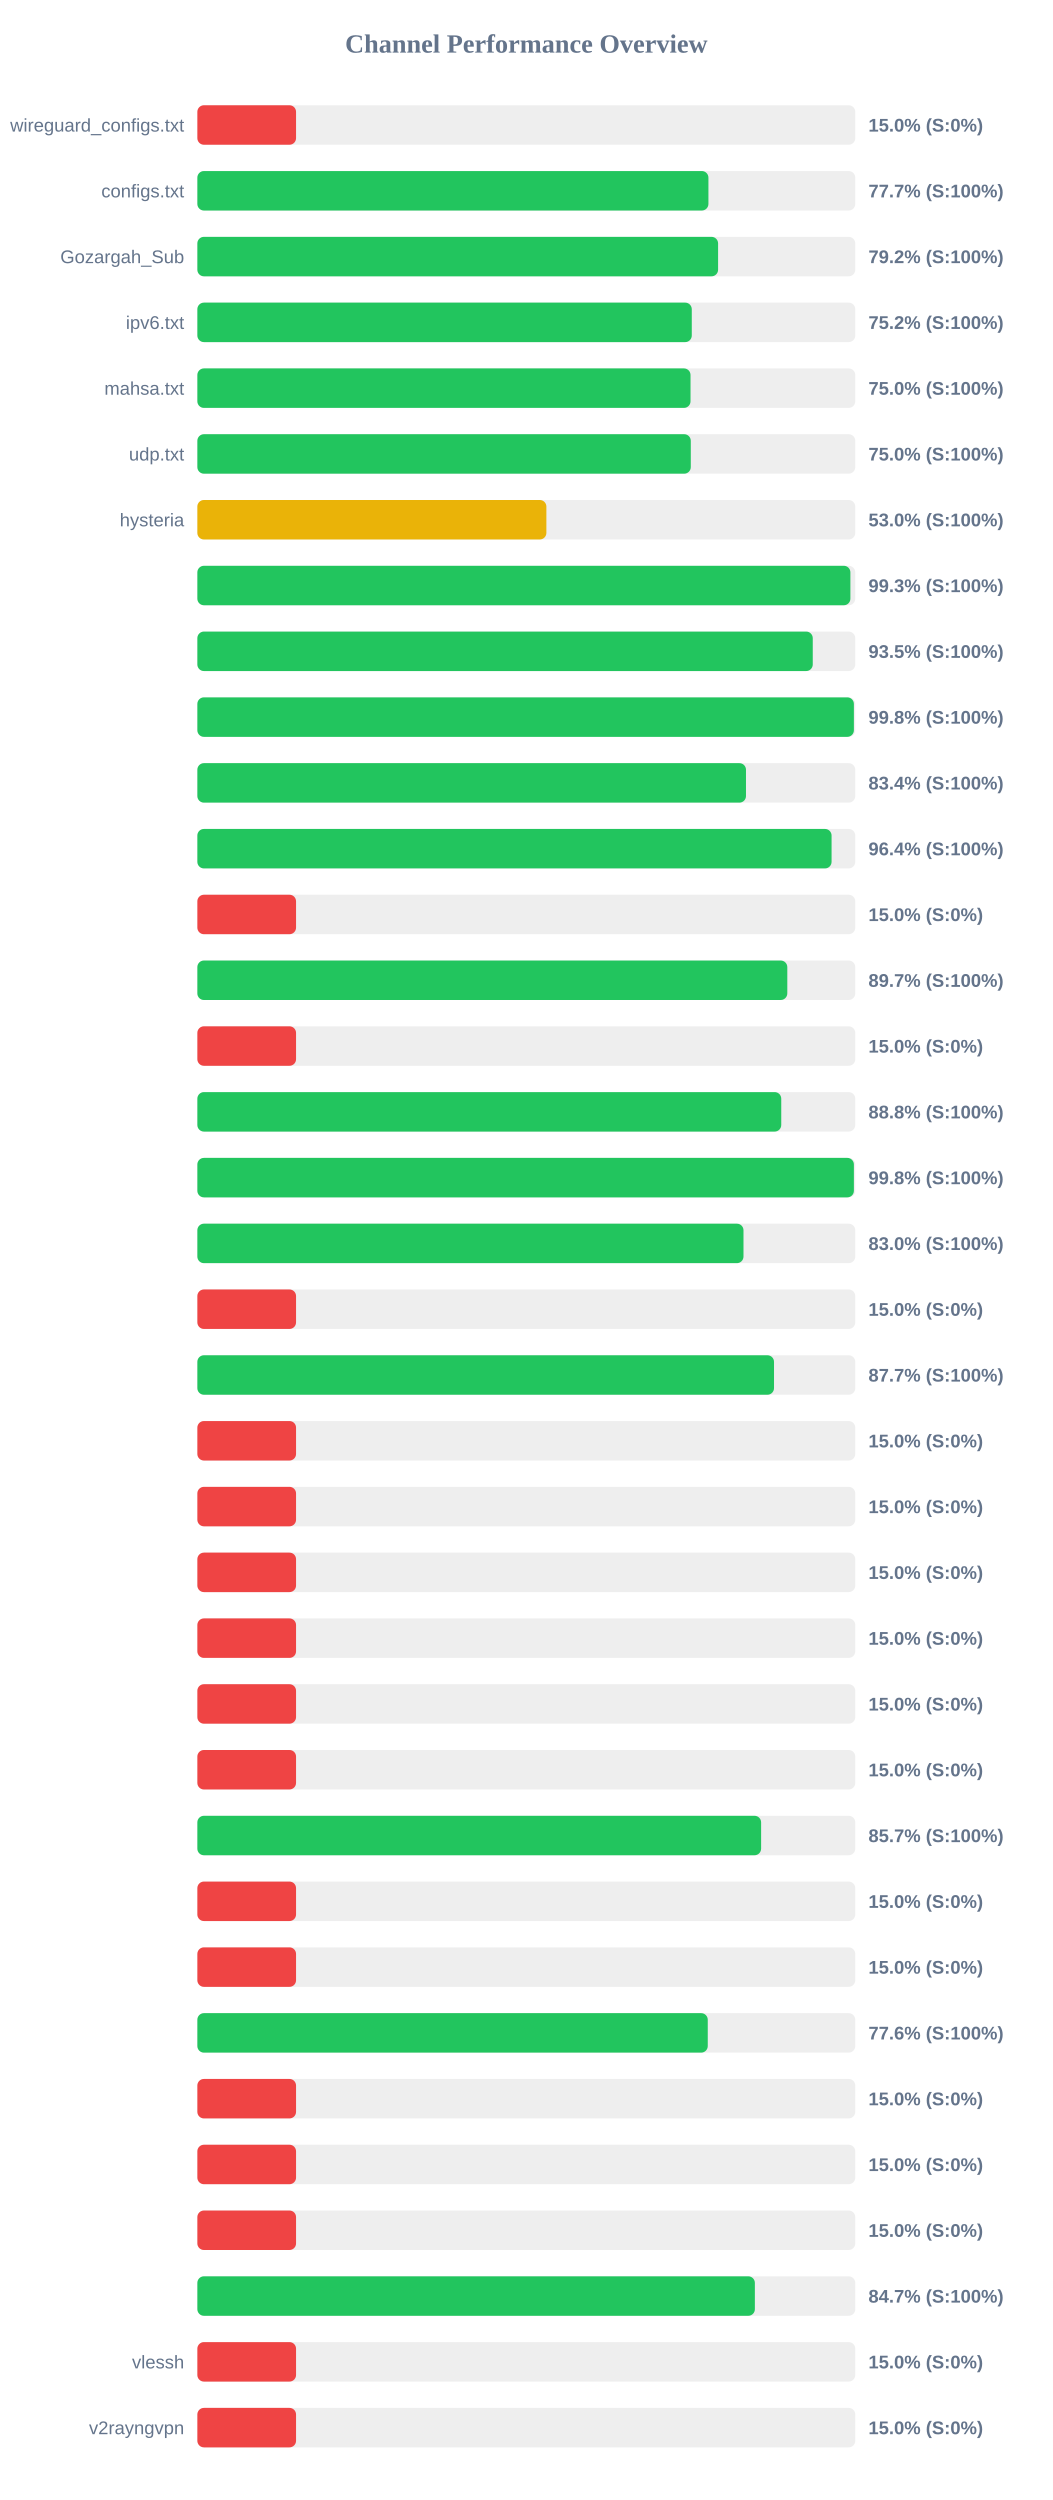
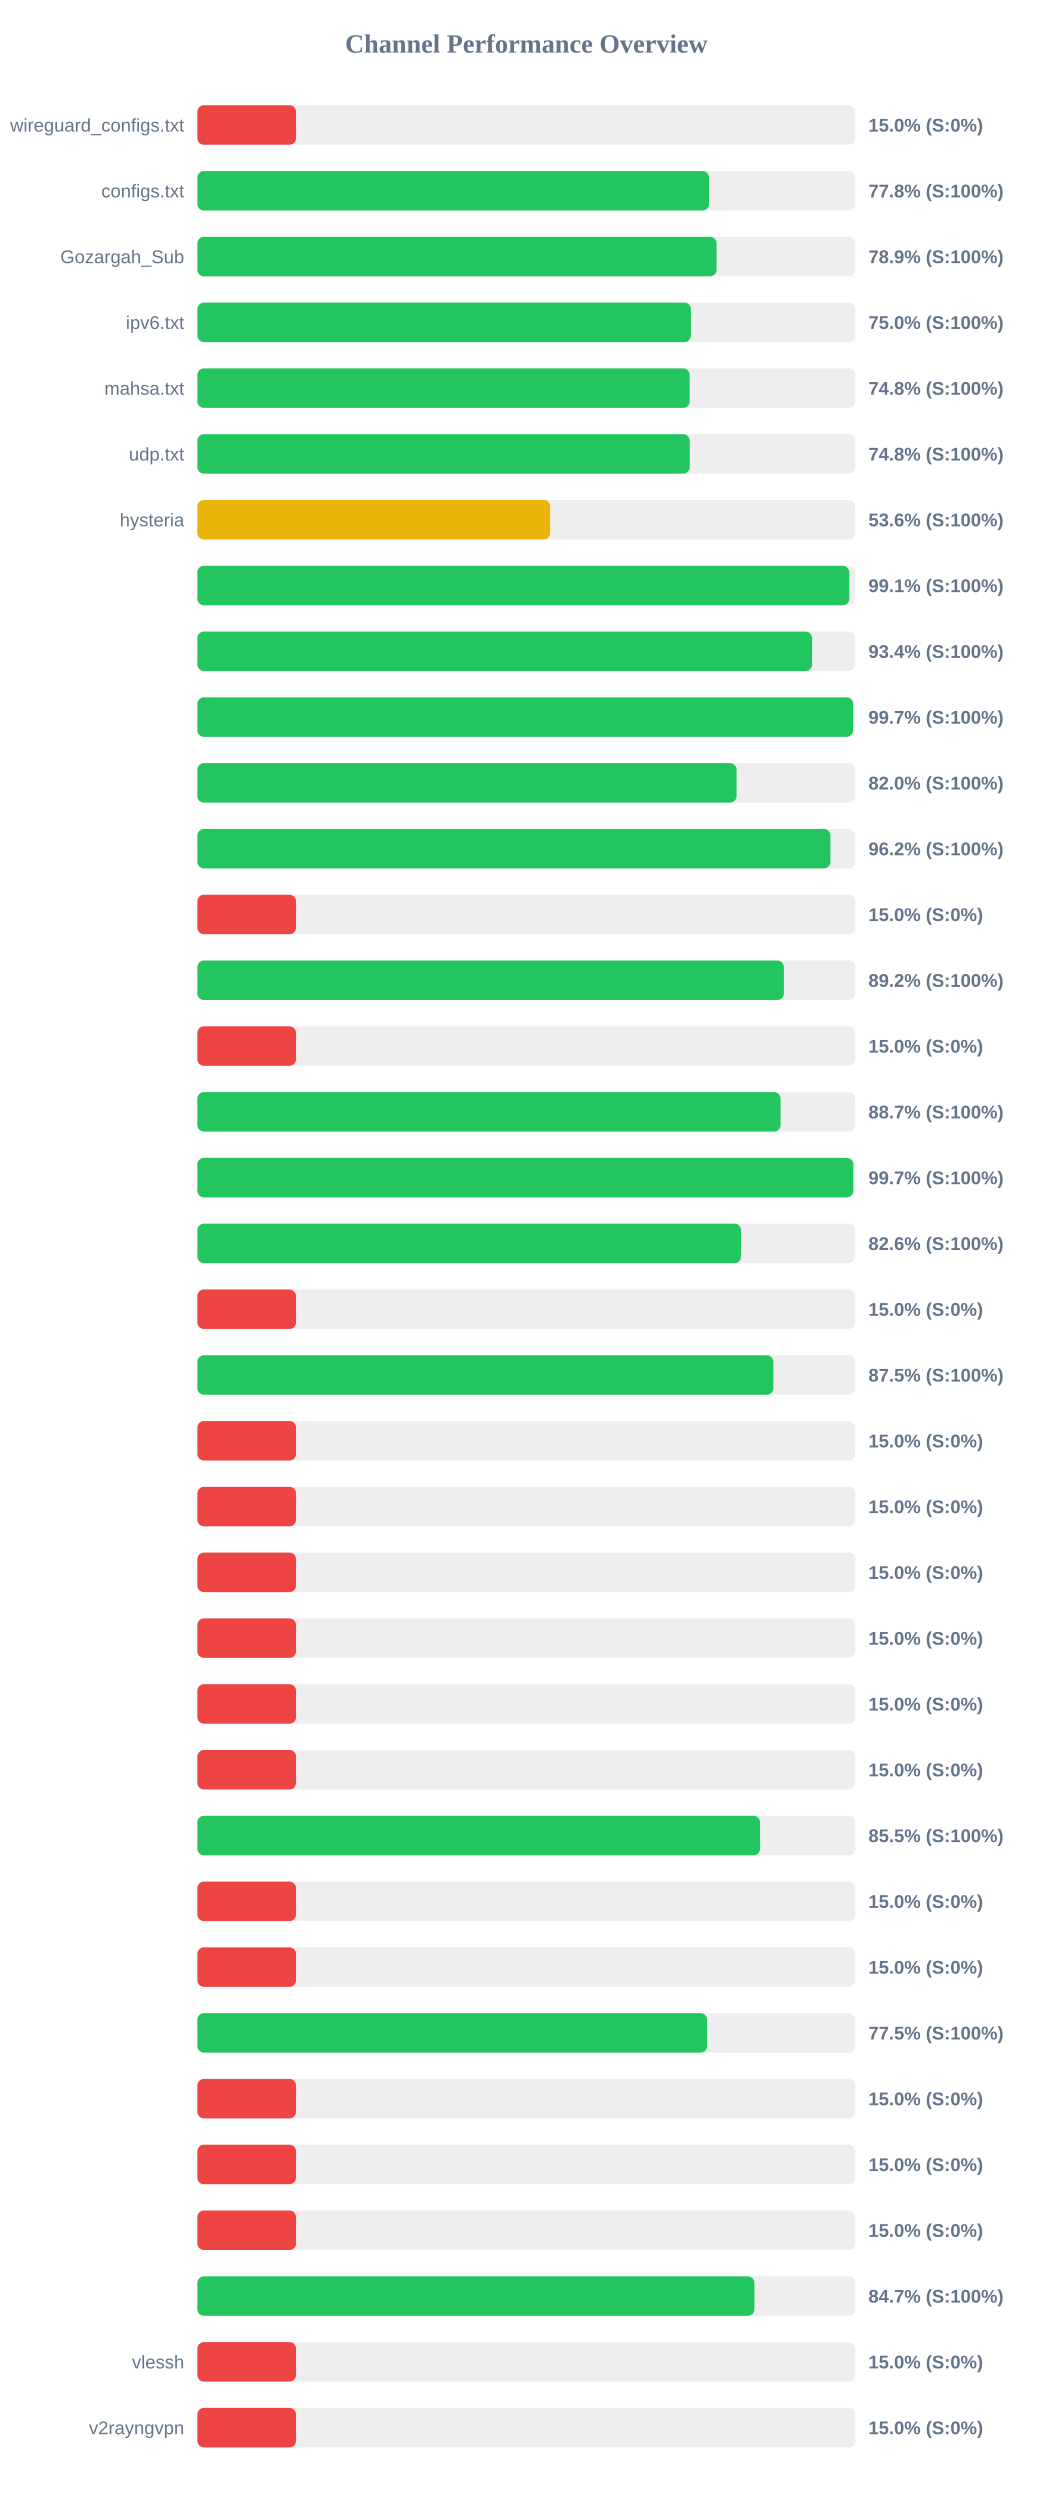
<svg xmlns="http://www.w3.org/2000/svg" width="800" height="1900" version="1.1">
  <style>
        .row { font: 14px Arial; fill: #64748b; }
        .score { font: bold 14px Arial; fill: #64748b; }
    </style>
  <text x="400" y="40" text-anchor="middle" font-size="20px" font-weight="bold" fill="#64748b">Channel Performance Overview</text>
  <rect x="150" y="80" width="500" height="30" fill="#eee" rx="5" />
  <rect x="150" y="80" width="75.0" height="30" fill="#ef4444" rx="5" />
  <text x="140" y="100" text-anchor="end" class="row">wireguard_configs.txt</text>
  <text x="660" y="100" text-anchor="start" class="score">15.0% (S:0%)</text>
  <rect x="150" y="130" width="500" height="30" fill="#eee" rx="5" />
-   <rect x="150" y="130" width="388.4" height="30" fill="#22c55e" rx="5" />
+   <rect x="150" y="130" width="388.85" height="30" fill="#22c55e" rx="5" />
  <text x="140" y="150" text-anchor="end" class="row">configs.txt</text>
-   <text x="660" y="150" text-anchor="start" class="score">77.7% (S:100%)</text>
+   <text x="660" y="150" text-anchor="start" class="score">77.8% (S:100%)</text>
  <rect x="150" y="180" width="500" height="30" fill="#eee" rx="5" />
-   <rect x="150" y="180" width="395.75" height="30" fill="#22c55e" rx="5" />
+   <rect x="150" y="180" width="394.6" height="30" fill="#22c55e" rx="5" />
  <text x="140" y="200" text-anchor="end" class="row">Gozargah_Sub</text>
-   <text x="660" y="200" text-anchor="start" class="score">79.2% (S:100%)</text>
+   <text x="660" y="200" text-anchor="start" class="score">78.9% (S:100%)</text>
  <rect x="150" y="230" width="500" height="30" fill="#eee" rx="5" />
-   <rect x="150" y="230" width="375.75" height="30" fill="#22c55e" rx="5" />
+   <rect x="150" y="230" width="375.1" height="30" fill="#22c55e" rx="5" />
  <text x="140" y="250" text-anchor="end" class="row">ipv6.txt</text>
-   <text x="660" y="250" text-anchor="start" class="score">75.2% (S:100%)</text>
+   <text x="660" y="250" text-anchor="start" class="score">75.0% (S:100%)</text>
  <rect x="150" y="280" width="500" height="30" fill="#eee" rx="5" />
-   <rect x="150" y="280" width="374.8" height="30" fill="#22c55e" rx="5" />
+   <rect x="150" y="280" width="374.15" height="30" fill="#22c55e" rx="5" />
  <text x="140" y="300" text-anchor="end" class="row">mahsa.txt</text>
-   <text x="660" y="300" text-anchor="start" class="score">75.0% (S:100%)</text>
+   <text x="660" y="300" text-anchor="start" class="score">74.8% (S:100%)</text>
  <rect x="150" y="330" width="500" height="30" fill="#eee" rx="5" />
-   <rect x="150" y="330" width="375.0" height="30" fill="#22c55e" rx="5" />
+   <rect x="150" y="330" width="374.2" height="30" fill="#22c55e" rx="5" />
  <text x="140" y="350" text-anchor="end" class="row">udp.txt</text>
-   <text x="660" y="350" text-anchor="start" class="score">75.0% (S:100%)</text>
+   <text x="660" y="350" text-anchor="start" class="score">74.8% (S:100%)</text>
  <rect x="150" y="380" width="500" height="30" fill="#eee" rx="5" />
-   <rect x="150" y="380" width="265.25" height="30" fill="#eab308" rx="5" />
+   <rect x="150" y="380" width="268.15" height="30" fill="#eab308" rx="5" />
  <text x="140" y="400" text-anchor="end" class="row">hysteria</text>
-   <text x="660" y="400" text-anchor="start" class="score">53.0% (S:100%)</text>
+   <text x="660" y="400" text-anchor="start" class="score">53.6% (S:100%)</text>
  <rect x="150" y="430" width="500" height="30" fill="#eee" rx="5" />
-   <rect x="150" y="430" width="496.3" height="30" fill="#22c55e" rx="5" />
+   <rect x="150" y="430" width="495.45" height="30" fill="#22c55e" rx="5" />
  <text x="140" y="450" text-anchor="end" class="row" />
-   <text x="660" y="450" text-anchor="start" class="score">99.3% (S:100%)</text>
+   <text x="660" y="450" text-anchor="start" class="score">99.1% (S:100%)</text>
  <rect x="150" y="480" width="500" height="30" fill="#eee" rx="5" />
-   <rect x="150" y="480" width="467.7" height="30" fill="#22c55e" rx="5" />
+   <rect x="150" y="480" width="467.2" height="30" fill="#22c55e" rx="5" />
  <text x="140" y="500" text-anchor="end" class="row" />
-   <text x="660" y="500" text-anchor="start" class="score">93.5% (S:100%)</text>
+   <text x="660" y="500" text-anchor="start" class="score">93.4% (S:100%)</text>
  <rect x="150" y="530" width="500" height="30" fill="#eee" rx="5" />
-   <rect x="150" y="530" width="498.95" height="30" fill="#22c55e" rx="5" />
+   <rect x="150" y="530" width="498.35" height="30" fill="#22c55e" rx="5" />
  <text x="140" y="550" text-anchor="end" class="row" />
-   <text x="660" y="550" text-anchor="start" class="score">99.8% (S:100%)</text>
+   <text x="660" y="550" text-anchor="start" class="score">99.7% (S:100%)</text>
  <rect x="150" y="580" width="500" height="30" fill="#eee" rx="5" />
-   <rect x="150" y="580" width="416.95" height="30" fill="#22c55e" rx="5" />
+   <rect x="150" y="580" width="409.8" height="30" fill="#22c55e" rx="5" />
  <text x="140" y="600" text-anchor="end" class="row" />
-   <text x="660" y="600" text-anchor="start" class="score">83.4% (S:100%)</text>
+   <text x="660" y="600" text-anchor="start" class="score">82.0% (S:100%)</text>
  <rect x="150" y="630" width="500" height="30" fill="#eee" rx="5" />
-   <rect x="150" y="630" width="482.0" height="30" fill="#22c55e" rx="5" />
+   <rect x="150" y="630" width="481.1" height="30" fill="#22c55e" rx="5" />
  <text x="140" y="650" text-anchor="end" class="row" />
-   <text x="660" y="650" text-anchor="start" class="score">96.4% (S:100%)</text>
+   <text x="660" y="650" text-anchor="start" class="score">96.2% (S:100%)</text>
  <rect x="150" y="680" width="500" height="30" fill="#eee" rx="5" />
  <rect x="150" y="680" width="75.0" height="30" fill="#ef4444" rx="5" />
  <text x="140" y="700" text-anchor="end" class="row" />
  <text x="660" y="700" text-anchor="start" class="score">15.0% (S:0%)</text>
  <rect x="150" y="730" width="500" height="30" fill="#eee" rx="5" />
-   <rect x="150" y="730" width="448.35" height="30" fill="#22c55e" rx="5" />
+   <rect x="150" y="730" width="445.75" height="30" fill="#22c55e" rx="5" />
  <text x="140" y="750" text-anchor="end" class="row" />
-   <text x="660" y="750" text-anchor="start" class="score">89.7% (S:100%)</text>
+   <text x="660" y="750" text-anchor="start" class="score">89.2% (S:100%)</text>
  <rect x="150" y="780" width="500" height="30" fill="#eee" rx="5" />
  <rect x="150" y="780" width="75.0" height="30" fill="#ef4444" rx="5" />
  <text x="140" y="800" text-anchor="end" class="row" />
  <text x="660" y="800" text-anchor="start" class="score">15.0% (S:0%)</text>
  <rect x="150" y="830" width="500" height="30" fill="#eee" rx="5" />
-   <rect x="150" y="830" width="443.75" height="30" fill="#22c55e" rx="5" />
+   <rect x="150" y="830" width="443.25" height="30" fill="#22c55e" rx="5" />
  <text x="140" y="850" text-anchor="end" class="row" />
-   <text x="660" y="850" text-anchor="start" class="score">88.8% (S:100%)</text>
+   <text x="660" y="850" text-anchor="start" class="score">88.7% (S:100%)</text>
  <rect x="150" y="880" width="500" height="30" fill="#eee" rx="5" />
-   <rect x="150" y="880" width="498.95" height="30" fill="#22c55e" rx="5" />
+   <rect x="150" y="880" width="498.5" height="30" fill="#22c55e" rx="5" />
  <text x="140" y="900" text-anchor="end" class="row" />
-   <text x="660" y="900" text-anchor="start" class="score">99.8% (S:100%)</text>
+   <text x="660" y="900" text-anchor="start" class="score">99.7% (S:100%)</text>
  <rect x="150" y="930" width="500" height="30" fill="#eee" rx="5" />
-   <rect x="150" y="930" width="415.05" height="30" fill="#22c55e" rx="5" />
+   <rect x="150" y="930" width="413.2" height="30" fill="#22c55e" rx="5" />
  <text x="140" y="950" text-anchor="end" class="row" />
-   <text x="660" y="950" text-anchor="start" class="score">83.0% (S:100%)</text>
+   <text x="660" y="950" text-anchor="start" class="score">82.6% (S:100%)</text>
  <rect x="150" y="980" width="500" height="30" fill="#eee" rx="5" />
  <rect x="150" y="980" width="75.0" height="30" fill="#ef4444" rx="5" />
  <text x="140" y="1000" text-anchor="end" class="row" />
  <text x="660" y="1000" text-anchor="start" class="score">15.0% (S:0%)</text>
  <rect x="150" y="1030" width="500" height="30" fill="#eee" rx="5" />
-   <rect x="150" y="1030" width="438.25" height="30" fill="#22c55e" rx="5" />
+   <rect x="150" y="1030" width="437.75" height="30" fill="#22c55e" rx="5" />
  <text x="140" y="1050" text-anchor="end" class="row" />
-   <text x="660" y="1050" text-anchor="start" class="score">87.7% (S:100%)</text>
+   <text x="660" y="1050" text-anchor="start" class="score">87.5% (S:100%)</text>
  <rect x="150" y="1080" width="500" height="30" fill="#eee" rx="5" />
  <rect x="150" y="1080" width="75.0" height="30" fill="#ef4444" rx="5" />
  <text x="140" y="1100" text-anchor="end" class="row" />
  <text x="660" y="1100" text-anchor="start" class="score">15.0% (S:0%)</text>
  <rect x="150" y="1130" width="500" height="30" fill="#eee" rx="5" />
  <rect x="150" y="1130" width="75.0" height="30" fill="#ef4444" rx="5" />
  <text x="140" y="1150" text-anchor="end" class="row" />
  <text x="660" y="1150" text-anchor="start" class="score">15.0% (S:0%)</text>
  <rect x="150" y="1180" width="500" height="30" fill="#eee" rx="5" />
  <rect x="150" y="1180" width="75.0" height="30" fill="#ef4444" rx="5" />
  <text x="140" y="1200" text-anchor="end" class="row" />
  <text x="660" y="1200" text-anchor="start" class="score">15.0% (S:0%)</text>
  <rect x="150" y="1230" width="500" height="30" fill="#eee" rx="5" />
  <rect x="150" y="1230" width="75.0" height="30" fill="#ef4444" rx="5" />
  <text x="140" y="1250" text-anchor="end" class="row" />
  <text x="660" y="1250" text-anchor="start" class="score">15.0% (S:0%)</text>
  <rect x="150" y="1280" width="500" height="30" fill="#eee" rx="5" />
  <rect x="150" y="1280" width="75.0" height="30" fill="#ef4444" rx="5" />
  <text x="140" y="1300" text-anchor="end" class="row" />
  <text x="660" y="1300" text-anchor="start" class="score">15.0% (S:0%)</text>
  <rect x="150" y="1330" width="500" height="30" fill="#eee" rx="5" />
  <rect x="150" y="1330" width="75.0" height="30" fill="#ef4444" rx="5" />
  <text x="140" y="1350" text-anchor="end" class="row" />
  <text x="660" y="1350" text-anchor="start" class="score">15.0% (S:0%)</text>
  <rect x="150" y="1380" width="500" height="30" fill="#eee" rx="5" />
-   <rect x="150" y="1380" width="428.45" height="30" fill="#22c55e" rx="5" />
+   <rect x="150" y="1380" width="427.65" height="30" fill="#22c55e" rx="5" />
  <text x="140" y="1400" text-anchor="end" class="row" />
-   <text x="660" y="1400" text-anchor="start" class="score">85.7% (S:100%)</text>
+   <text x="660" y="1400" text-anchor="start" class="score">85.5% (S:100%)</text>
  <rect x="150" y="1430" width="500" height="30" fill="#eee" rx="5" />
  <rect x="150" y="1430" width="75.0" height="30" fill="#ef4444" rx="5" />
  <text x="140" y="1450" text-anchor="end" class="row" />
  <text x="660" y="1450" text-anchor="start" class="score">15.0% (S:0%)</text>
  <rect x="150" y="1480" width="500" height="30" fill="#eee" rx="5" />
  <rect x="150" y="1480" width="75.0" height="30" fill="#ef4444" rx="5" />
  <text x="140" y="1500" text-anchor="end" class="row" />
  <text x="660" y="1500" text-anchor="start" class="score">15.0% (S:0%)</text>
  <rect x="150" y="1530" width="500" height="30" fill="#eee" rx="5" />
-   <rect x="150" y="1530" width="387.9" height="30" fill="#22c55e" rx="5" />
+   <rect x="150" y="1530" width="387.4" height="30" fill="#22c55e" rx="5" />
  <text x="140" y="1550" text-anchor="end" class="row" />
-   <text x="660" y="1550" text-anchor="start" class="score">77.6% (S:100%)</text>
+   <text x="660" y="1550" text-anchor="start" class="score">77.5% (S:100%)</text>
  <rect x="150" y="1580" width="500" height="30" fill="#eee" rx="5" />
  <rect x="150" y="1580" width="75.0" height="30" fill="#ef4444" rx="5" />
  <text x="140" y="1600" text-anchor="end" class="row" />
  <text x="660" y="1600" text-anchor="start" class="score">15.0% (S:0%)</text>
  <rect x="150" y="1630" width="500" height="30" fill="#eee" rx="5" />
  <rect x="150" y="1630" width="75.0" height="30" fill="#ef4444" rx="5" />
  <text x="140" y="1650" text-anchor="end" class="row" />
  <text x="660" y="1650" text-anchor="start" class="score">15.0% (S:0%)</text>
  <rect x="150" y="1680" width="500" height="30" fill="#eee" rx="5" />
  <rect x="150" y="1680" width="75.0" height="30" fill="#ef4444" rx="5" />
  <text x="140" y="1700" text-anchor="end" class="row" />
  <text x="660" y="1700" text-anchor="start" class="score">15.0% (S:0%)</text>
  <rect x="150" y="1730" width="500" height="30" fill="#eee" rx="5" />
-   <rect x="150" y="1730" width="423.7" height="30" fill="#22c55e" rx="5" />
+   <rect x="150" y="1730" width="423.35" height="30" fill="#22c55e" rx="5" />
  <text x="140" y="1750" text-anchor="end" class="row" />
  <text x="660" y="1750" text-anchor="start" class="score">84.7% (S:100%)</text>
  <rect x="150" y="1780" width="500" height="30" fill="#eee" rx="5" />
  <rect x="150" y="1780" width="75.0" height="30" fill="#ef4444" rx="5" />
  <text x="140" y="1800" text-anchor="end" class="row">vlessh</text>
  <text x="660" y="1800" text-anchor="start" class="score">15.0% (S:0%)</text>
  <rect x="150" y="1830" width="500" height="30" fill="#eee" rx="5" />
  <rect x="150" y="1830" width="75.0" height="30" fill="#ef4444" rx="5" />
  <text x="140" y="1850" text-anchor="end" class="row">v2rayngvpn</text>
  <text x="660" y="1850" text-anchor="start" class="score">15.0% (S:0%)</text>
</svg>
